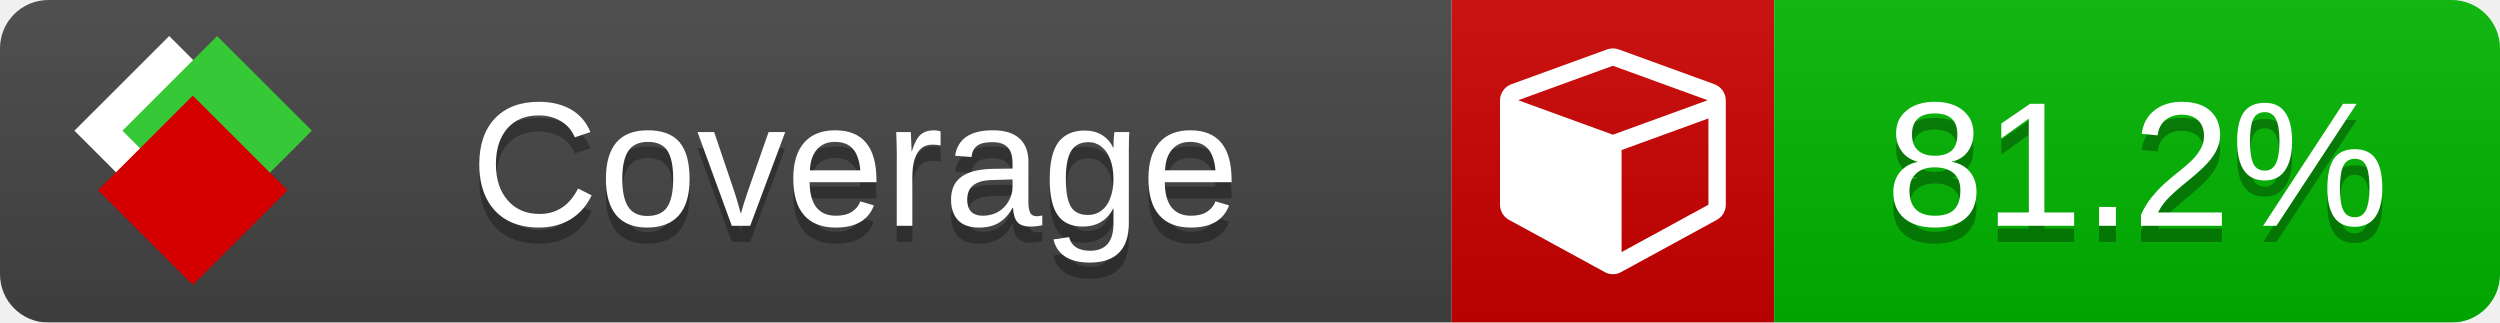
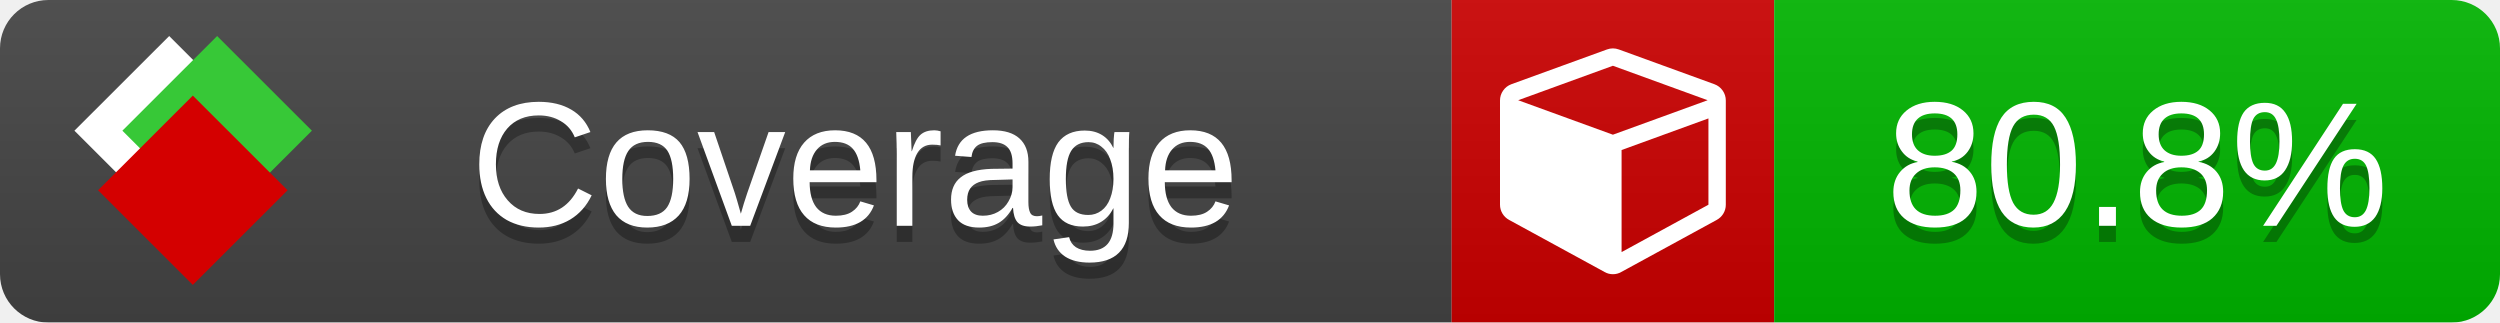
<svg xmlns="http://www.w3.org/2000/svg" xmlns:xlink="http://www.w3.org/1999/xlink" width="155" height="20">
  <style type="text/css">
          
            @keyframes fade1 {
                0% { visibility: visible; opacity: 1; }
               23% { visibility: visible; opacity: 1; }
               25% { visibility: hidden; opacity: 0; }
               48% { visibility: hidden; opacity: 0; }
               50% { visibility: hidden; opacity: 0; }
               73% { visibility: hidden; opacity: 0; }
               75% { visibility: hidden; opacity: 0; }
               98% { visibility: hidden; opacity: 0; }
              100% { visibility: visible; opacity: 1; }
            }
            @keyframes fade2 {
                0% { visibility: hidden; opacity: 0; }
               23% { visibility: hidden; opacity: 0; }
               25% { visibility: visible; opacity: 1; }
               48% { visibility: visible; opacity: 1; }
               50% { visibility: hidden; opacity: 0; }
               73% { visibility: hidden; opacity: 0; }
               75% { visibility: hidden; opacity: 0; }
               98% { visibility: hidden; opacity: 0; }
              100% { visibility: hidden; opacity: 0; }
            }
            @keyframes fade3 {
                0% { visibility: hidden; opacity: 0; }
               23% { visibility: hidden; opacity: 0; }
               25% { visibility: hidden; opacity: 0; }
               48% { visibility: hidden; opacity: 0; }
               50% { visibility: visible; opacity: 1; }
               73% { visibility: visible; opacity: 1; }
               75% { visibility: hidden; opacity: 0; }
               98% { visibility: hidden; opacity: 0; }
              100% { visibility: hidden; opacity: 0; }
            }
            @keyframes fade4 {
                0% { visibility: hidden; opacity: 0; }
               23% { visibility: hidden; opacity: 0; }
               25% { visibility: hidden; opacity: 0; }
               48% { visibility: hidden; opacity: 0; }
               50% { visibility: hidden; opacity: 0; }
               73% { visibility: hidden; opacity: 0; }
               75% { visibility: visible; opacity: 1; }
               98% { visibility: visible; opacity: 1; }
              100% { visibility: hidden; opacity: 0; }
            }
            .linecoverage {
                animation-duration: 15s;
                animation-name: fade1;
                animation-iteration-count: infinite;
            }
            .branchcoverage {
                animation-duration: 15s;
                animation-name: fade2;
                animation-iteration-count: infinite;
            }
            .methodcoverage {
                animation-duration: 15s;
                animation-name: fade3;
                animation-iteration-count: infinite;
            }
            .fullmethodcoverage {
                animation-duration: 15s;
                animation-name: fade4;
                animation-iteration-count: infinite;
            }
          
    </style>
  <defs>
    <linearGradient id="gradient" x2="0" y2="100%">
      <stop offset="0" stop-color="#bbb" stop-opacity=".1" />
      <stop offset="1" stop-opacity=".1" />
    </linearGradient>
    <linearGradient id="c">
      <stop offset="0" stop-color="#d40000" />
      <stop offset="1" stop-color="#ff2a2a" />
    </linearGradient>
    <linearGradient id="a">
      <stop offset="0" stop-color="#e0e0de" />
      <stop offset="1" stop-color="#fff" />
    </linearGradient>
    <linearGradient id="b">
      <stop offset="0" stop-color="#37c837" />
      <stop offset="1" stop-color="#217821" />
    </linearGradient>
    <linearGradient xlink:href="#a" id="e" x1="106.44" x2="69.96" y1="-11.96" y2="-46.84" gradientTransform="matrix(-.8426 -.00045 -.00045 -.8426 -94.27 -75.82)" gradientUnits="userSpaceOnUse" />
    <linearGradient xlink:href="#b" id="f" x1="56.19" x2="77.97" y1="-23.45" y2="10.62" gradientTransform="matrix(.8426 .00045 .00045 .8426 94.27 75.82)" gradientUnits="userSpaceOnUse" />
    <linearGradient xlink:href="#c" id="g" x1="79.98" x2="132.9" y1="10.79" y2="10.79" gradientTransform="matrix(.8426 .00045 .00045 .8426 94.27 75.82)" gradientUnits="userSpaceOnUse" />
    <mask id="mask">
      <rect width="155" height="20" rx="3" fill="#fff" />
    </mask>
    <g id="icon" transform="matrix(.04486 0 0 .04481 -.48 -.63)">
      <rect width="52.92" height="52.92" x="-109.72" y="-27.13" fill="url(#e)" transform="rotate(-135)" />
      <rect width="52.92" height="52.92" x="70.19" y="-39.18" fill="url(#f)" transform="rotate(45)" />
      <rect width="52.92" height="52.92" x="80.05" y="-15.74" fill="url(#g)" transform="rotate(45)" />
    </g>
  </defs>
  <g mask="url(#mask)">
    <rect x="0" y="0" width="90" height="20" fill="#444" />
    <rect x="90" y="0" width="20" height="20" fill="#c00" />
    <rect x="110" y="0" width="45" height="20" fill="#00B600" />
    <rect x="0" y="0" width="155" height="20" fill="url(#gradient)" />
  </g>
  <g>
    <path class="" fill="#fff" d="m 100.538,15.629 5.385,-2.936 v -5.351 l -5.385,1.96 z M 100,8.351 105.873,6.214 100,4.077 94.127,6.214 Z m 7,-2.12 v 6.462 q 0,0.294 -0.151,0.547 -0.151,0.252 -0.412,0.395 l -5.923,3.231 q -0.236,0.135 -0.513,0.135 -0.278,0 -0.513,-0.135 l -5.923,-3.231 Q 93.303,13.492 93.151,13.239 93,12.987 93,12.692 v -6.462 q 0,-0.337 0.194,-0.614 0.194,-0.278 0.513,-0.395 l 5.923,-2.154 q 0.185,-0.067 0.37,-0.067 0.185,0 0.37,0.067 l 5.923,2.154 q 0.32,0.118 0.513,0.395 Q 107,5.894 107,6.231 Z" />
  </g>
  <g fill="#fff" text-anchor="middle" font-family="Verdana,Arial,Geneva,sans-serif" font-size="11">
    <a xlink:href="https://github.com/danielpalme/ReportGenerator" target="_top">
      <use xlink:href="#icon" transform="translate(3,1) scale(3.5)" />
    </a>
    <text x="53" y="15" fill="#010101" fill-opacity=".3">Coverage</text>
    <text x="53" y="14" fill="#fff">Coverage</text>
-     <text class="" x="132.5" y="15" fill="#010101" fill-opacity=".3">81.2%</text>
-     <text class="" x="132.5" y="14">81.2%</text>
+     <text class="" x="132.5" y="15" fill="#010101" fill-opacity=".3">80.8%</text>
+     <text class="" x="132.5" y="14">80.8%</text>
  </g>
  <g>
    <rect class="" x="90" y="0" width="65" height="20" fill-opacity="0" />
  </g>
</svg>
